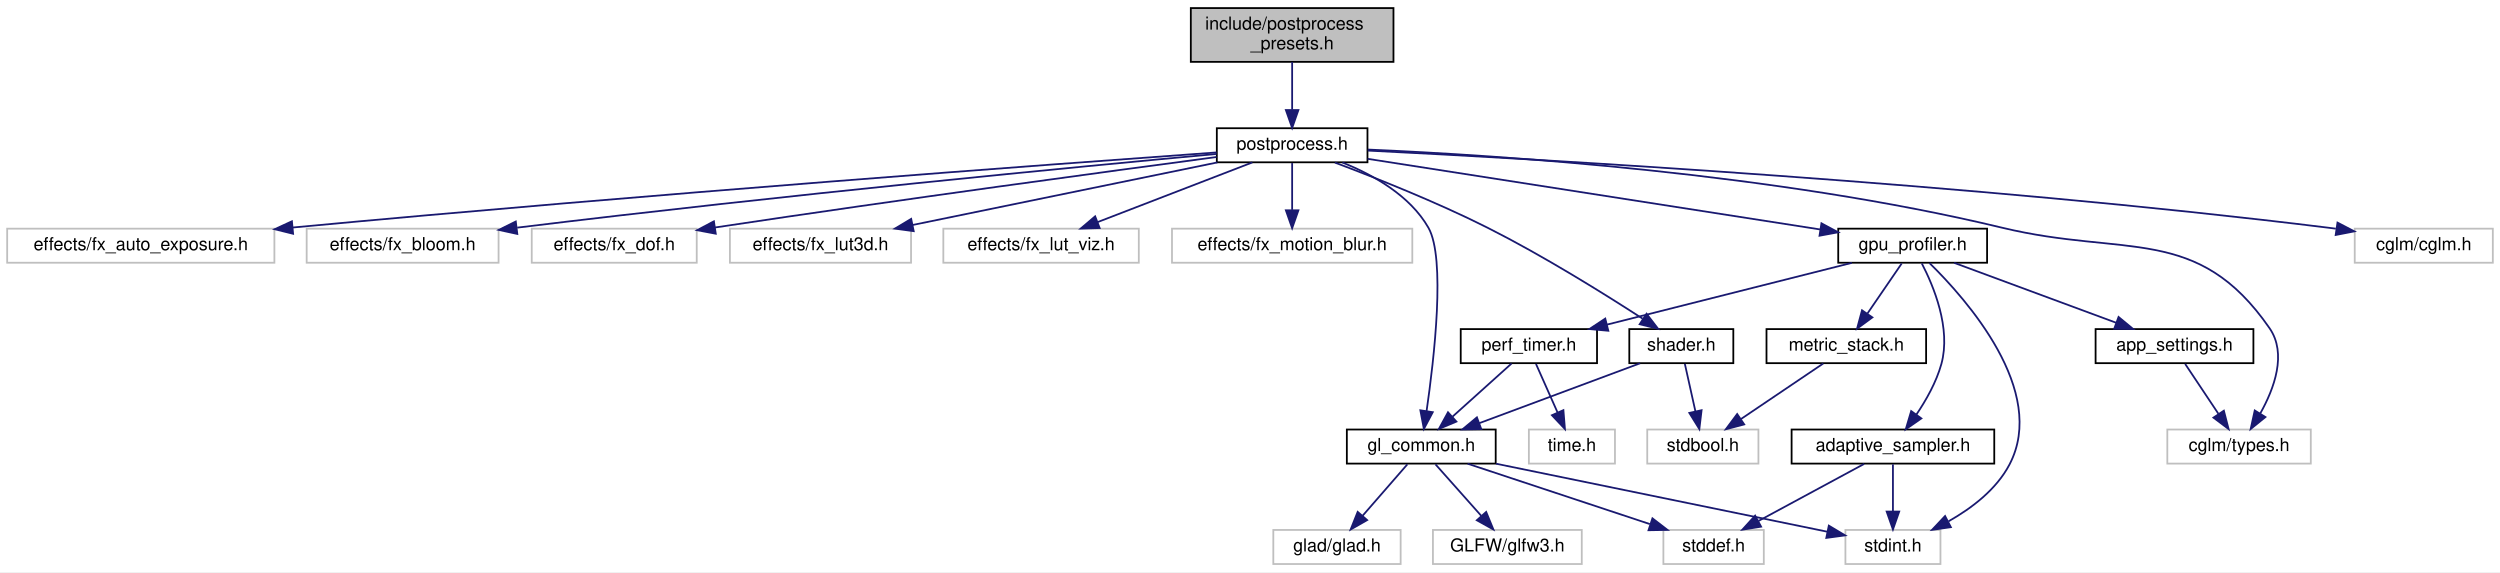
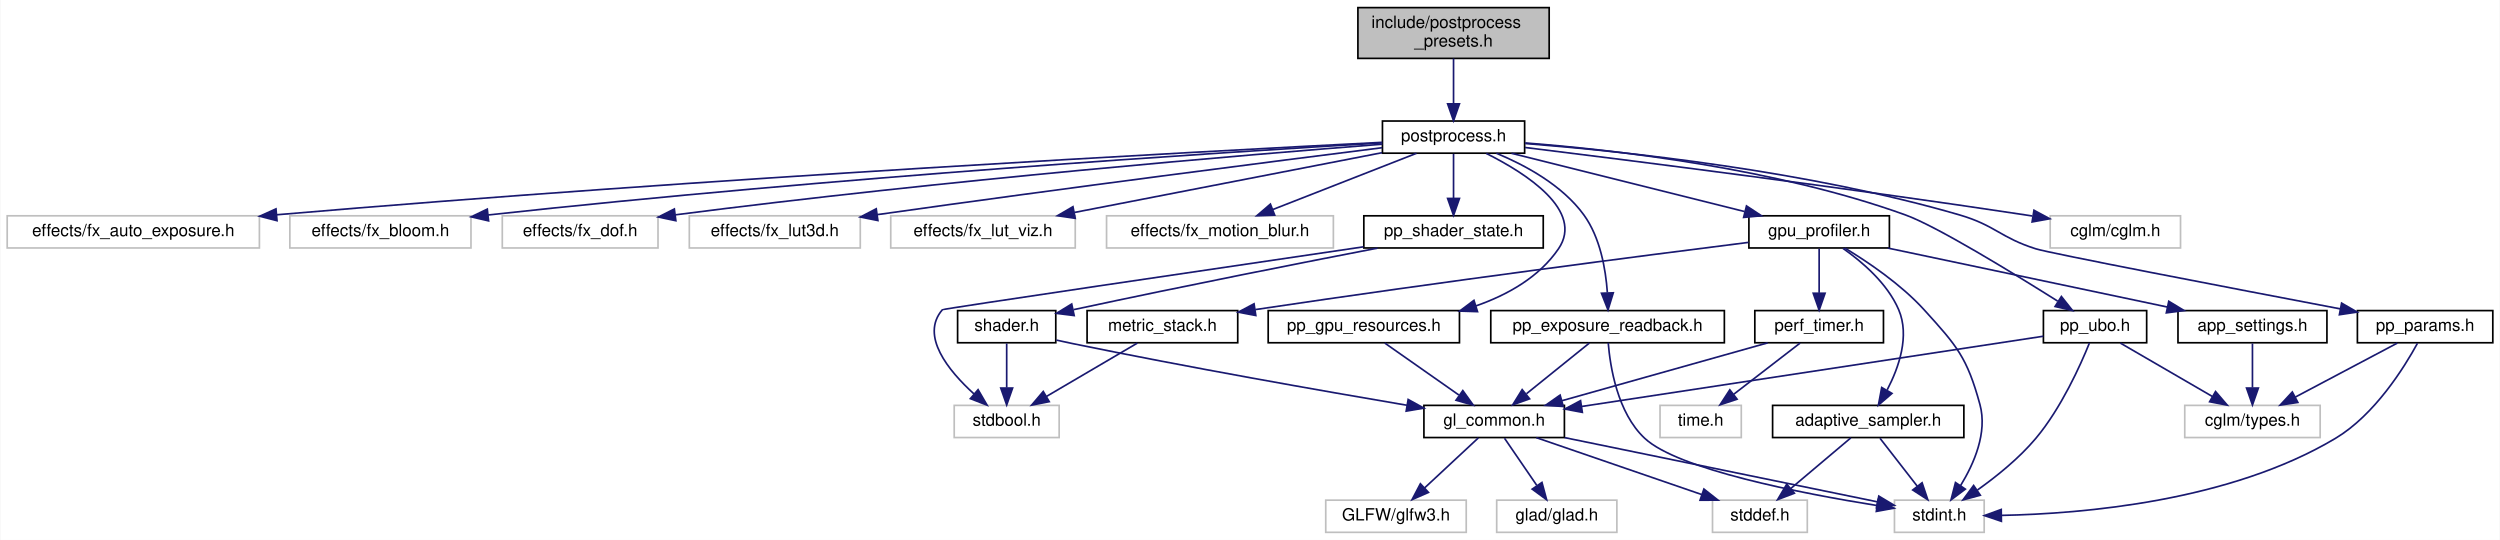
- <svg xmlns="http://www.w3.org/2000/svg" xmlns:xlink="http://www.w3.org/1999/xlink" width="1394pt" height="319pt" viewBox="0.00 0.00 1394.00 319.00">
+ <svg xmlns="http://www.w3.org/2000/svg" xmlns:xlink="http://www.w3.org/1999/xlink" width="1477pt" height="319pt" viewBox="0.00 0.00 1476.50 319.00">
  <g id="graph0" class="graph" transform="scale(1 1) rotate(0) translate(4 315)">
-     <polygon fill="white" stroke="transparent" points="-4,4 -4,-315 1390,-315 1390,4 -4,4" />
+     <polygon fill="white" stroke="transparent" points="-4,4 -4,-315 1472.5,-315 1472.5,4 -4,4" />
    <g id="node1" class="node">
      <g id="a_node1">
        <a xlink:title="Predefined configurations for the post-processing pipeline.">
-           <polygon fill="#bfbfbf" stroke="black" points="660,-280.5 660,-310.5 773,-310.5 773,-280.5 660,-280.5" />
-           <text text-anchor="start" x="668" y="-298.5" font-family="Helvetica,sans-Serif" font-size="10.00">include/postprocess</text>
-           <text text-anchor="middle" x="716.5" y="-287.5" font-family="Helvetica,sans-Serif" font-size="10.00">_presets.h</text>
+           <polygon fill="#bfbfbf" stroke="black" points="798,-280.5 798,-310.5 911,-310.5 911,-280.5 798,-280.5" />
+           <text text-anchor="start" x="806" y="-298.5" font-family="Helvetica,sans-Serif" font-size="10.00">include/postprocess</text>
+           <text text-anchor="middle" x="854.5" y="-287.5" font-family="Helvetica,sans-Serif" font-size="10.00">_presets.h</text>
        </a>
      </g>
    </g>
    <g id="node2" class="node">
      <g id="a_node2">
        <a xlink:href="postprocess_8h.html" target="_top" xlink:title="High-level post-processing pipeline and effects.">
-           <polygon fill="white" stroke="black" points="674.5,-224.5 674.5,-243.5 758.5,-243.5 758.5,-224.5 674.5,-224.5" />
-           <text text-anchor="middle" x="716.5" y="-231.5" font-family="Helvetica,sans-Serif" font-size="10.00">postprocess.h</text>
+           <polygon fill="white" stroke="black" points="812.5,-224.5 812.5,-243.5 896.5,-243.5 896.5,-224.5 812.5,-224.5" />
+           <text text-anchor="middle" x="854.5" y="-231.5" font-family="Helvetica,sans-Serif" font-size="10.00">postprocess.h</text>
        </a>
      </g>
    </g>
    <g id="edge1" class="edge">
-       <path fill="none" stroke="midnightblue" d="M716.5,-280.4C716.5,-272.47 716.5,-262.46 716.5,-253.86" />
-       <polygon fill="midnightblue" stroke="midnightblue" points="720,-253.66 716.5,-243.66 713,-253.66 720,-253.66" />
+       <path fill="none" stroke="midnightblue" d="M854.5,-280.4C854.5,-272.47 854.5,-262.46 854.5,-253.86" />
+       <polygon fill="midnightblue" stroke="midnightblue" points="858,-253.66 854.5,-243.66 851,-253.66 858,-253.66" />
    </g>
    <g id="node3" class="node">
      <g id="a_node3">
        <a xlink:title=" ">
          <polygon fill="white" stroke="#bfbfbf" points="0,-168.5 0,-187.5 149,-187.5 149,-168.5 0,-168.5" />
          <text text-anchor="middle" x="74.5" y="-175.5" font-family="Helvetica,sans-Serif" font-size="10.00">effects/fx_auto_exposure.h</text>
        </a>
      </g>
    </g>
    <g id="edge2" class="edge">
-       <path fill="none" stroke="midnightblue" d="M674.39,-230.01C582.73,-223.42 358.02,-206.78 159.19,-188.14" />
-       <polygon fill="midnightblue" stroke="midnightblue" points="159.43,-184.65 149.15,-187.19 158.77,-191.61 159.43,-184.65" />
+       <path fill="none" stroke="midnightblue" d="M812.42,-230.92C705.29,-225.5 413.29,-209.86 159.3,-188.12" />
+       <polygon fill="midnightblue" stroke="midnightblue" points="159.41,-184.62 149.14,-187.25 158.8,-191.59 159.41,-184.62" />
    </g>
    <g id="node4" class="node">
      <g id="a_node4">
        <a xlink:title=" ">
          <polygon fill="white" stroke="#bfbfbf" points="167,-168.5 167,-187.5 274,-187.5 274,-168.5 167,-168.5" />
          <text text-anchor="middle" x="220.5" y="-175.5" font-family="Helvetica,sans-Serif" font-size="10.00">effects/fx_bloom.h</text>
        </a>
      </g>
    </g>
    <g id="edge3" class="edge">
-       <path fill="none" stroke="midnightblue" d="M674.34,-229.16C598.58,-222.14 434.18,-206.38 284.4,-188.07" />
-       <polygon fill="midnightblue" stroke="midnightblue" points="284.45,-184.55 274.1,-186.8 283.6,-191.49 284.45,-184.55" />
+       <path fill="none" stroke="midnightblue" d="M812.15,-230.58C718.83,-225.06 488.27,-210.32 284.1,-187.99" />
+       <polygon fill="midnightblue" stroke="midnightblue" points="284.41,-184.51 274.09,-186.89 283.64,-191.46 284.41,-184.51" />
    </g>
    <g id="node5" class="node">
      <g id="a_node5">
        <a xlink:title=" ">
          <polygon fill="white" stroke="#bfbfbf" points="292.5,-168.5 292.5,-187.5 384.5,-187.5 384.5,-168.5 292.5,-168.5" />
          <text text-anchor="middle" x="338.5" y="-175.5" font-family="Helvetica,sans-Serif" font-size="10.00">effects/fx_dof.h</text>
        </a>
      </g>
    </g>
    <g id="edge4" class="edge">
-       <path fill="none" stroke="midnightblue" d="M674.39,-227.46C614.55,-219.51 501.25,-204.2 394.66,-188.15" />
-       <polygon fill="midnightblue" stroke="midnightblue" points="395.11,-184.68 384.7,-186.64 394.07,-191.6 395.11,-184.68" />
+       <path fill="none" stroke="midnightblue" d="M812.44,-229.81C732.93,-223.59 554.89,-208.71 394.72,-188.08" />
+       <polygon fill="midnightblue" stroke="midnightblue" points="395.05,-184.6 384.68,-186.78 394.15,-191.54 395.05,-184.6" />
    </g>
    <g id="node6" class="node">
      <g id="a_node6">
        <a xlink:title=" ">
          <polygon fill="white" stroke="#bfbfbf" points="403,-168.5 403,-187.5 504,-187.5 504,-168.5 403,-168.5" />
          <text text-anchor="middle" x="453.5" y="-175.5" font-family="Helvetica,sans-Serif" font-size="10.00">effects/fx_lut3d.h</text>
        </a>
      </g>
    </g>
    <g id="edge5" class="edge">
-       <path fill="none" stroke="midnightblue" d="M674.83,-224.44C628.75,-214.98 554.5,-199.74 504.87,-189.55" />
-       <polygon fill="midnightblue" stroke="midnightblue" points="505.48,-186.1 494.98,-187.52 504.07,-192.96 505.48,-186.1" />
+       <path fill="none" stroke="midnightblue" d="M812.34,-227.74C749.57,-219.84 627.57,-204.24 513.93,-188.18" />
+       <polygon fill="midnightblue" stroke="midnightblue" points="514.41,-184.71 504.02,-186.78 513.43,-191.65 514.41,-184.71" />
    </g>
    <g id="node7" class="node">
      <g id="a_node7">
        <a xlink:title=" ">
          <polygon fill="white" stroke="#bfbfbf" points="522,-168.5 522,-187.5 631,-187.5 631,-168.5 522,-168.5" />
          <text text-anchor="middle" x="576.5" y="-175.5" font-family="Helvetica,sans-Serif" font-size="10.00">effects/fx_lut_viz.h</text>
        </a>
      </g>
    </g>
    <g id="edge6" class="edge">
-       <path fill="none" stroke="midnightblue" d="M694.32,-224.44C671.07,-215.48 634.35,-201.31 608.08,-191.18" />
-       <polygon fill="midnightblue" stroke="midnightblue" points="609.17,-187.85 598.58,-187.52 606.65,-194.38 609.17,-187.85" />
+       <path fill="none" stroke="midnightblue" d="M812.28,-224.8C763.62,-215.35 683.55,-199.79 630.42,-189.47" />
+       <polygon fill="midnightblue" stroke="midnightblue" points="630.98,-186.02 620.5,-187.55 629.65,-192.89 630.98,-186.02" />
    </g>
    <g id="node8" class="node">
      <g id="a_node8">
        <a xlink:title=" ">
          <polygon fill="white" stroke="#bfbfbf" points="649.5,-168.5 649.5,-187.5 783.5,-187.5 783.5,-168.5 649.5,-168.5" />
          <text text-anchor="middle" x="716.5" y="-175.5" font-family="Helvetica,sans-Serif" font-size="10.00">effects/fx_motion_blur.h</text>
        </a>
      </g>
    </g>
    <g id="edge7" class="edge">
-       <path fill="none" stroke="midnightblue" d="M716.5,-224.08C716.5,-217.01 716.5,-206.86 716.5,-197.99" />
-       <polygon fill="midnightblue" stroke="midnightblue" points="720,-197.75 716.5,-187.75 713,-197.75 720,-197.75" />
+       <path fill="none" stroke="midnightblue" d="M832.63,-224.44C809.72,-215.48 773.52,-201.31 747.63,-191.18" />
+       <polygon fill="midnightblue" stroke="midnightblue" points="748.85,-187.9 738.26,-187.52 746.3,-194.42 748.85,-187.9" />
    </g>
    <g id="node9" class="node">
      <g id="a_node9">
-         <a xlink:href="gl__common_8h.html" target="_top" xlink:title="Common OpenGL definitions, RAII helpers, and utilities.">
-           <polygon fill="white" stroke="black" points="747,-56.5 747,-75.5 830,-75.5 830,-56.5 747,-56.5" />
-           <text text-anchor="middle" x="788.5" y="-63.5" font-family="Helvetica,sans-Serif" font-size="10.00">gl_common.h</text>
+         <a xlink:href="gpu__profiler_8h.html" target="_top" xlink:title=" ">
+           <polygon fill="white" stroke="black" points="1029,-168.5 1029,-187.5 1112,-187.5 1112,-168.5 1029,-168.5" />
+           <text text-anchor="middle" x="1070.5" y="-175.5" font-family="Helvetica,sans-Serif" font-size="10.00">gpu_profiler.h</text>
        </a>
      </g>
    </g>
    <g id="edge8" class="edge">
-       <path fill="none" stroke="midnightblue" d="M744.52,-224.4C761.67,-217.51 782.25,-205.98 792.5,-188 802.15,-171.08 795.73,-115.25 791.45,-85.71" />
-       <polygon fill="midnightblue" stroke="midnightblue" points="794.91,-85.17 789.95,-75.81 787.99,-86.22 794.91,-85.17" />
-     </g>
-     <g id="node14" class="node">
-       <g id="a_node14">
-         <a xlink:href="gpu__profiler_8h.html" target="_top" xlink:title=" ">
-           <polygon fill="white" stroke="black" points="1021,-168.5 1021,-187.5 1104,-187.5 1104,-168.5 1021,-168.5" />
-           <text text-anchor="middle" x="1062.5" y="-175.5" font-family="Helvetica,sans-Serif" font-size="10.00">gpu_profiler.h</text>
-         </a>
-       </g>
-     </g>
-     <g id="edge13" class="edge">
-       <path fill="none" stroke="midnightblue" d="M758.58,-226.43C822.05,-216.53 942.13,-197.79 1010.82,-187.07" />
-       <polygon fill="midnightblue" stroke="midnightblue" points="1011.64,-190.48 1020.98,-185.48 1010.56,-183.56 1011.64,-190.48" />
-     </g>
-     <g id="node21" class="node">
-       <g id="a_node21">
-         <a xlink:title=" ">
-           <polygon fill="white" stroke="#bfbfbf" points="1204.5,-56.5 1204.5,-75.5 1284.5,-75.5 1284.5,-56.5 1204.5,-56.5" />
-           <text text-anchor="middle" x="1244.5" y="-63.5" font-family="Helvetica,sans-Serif" font-size="10.00">cglm/types.h</text>
-         </a>
-       </g>
-     </g>
-     <g id="edge29" class="edge">
-       <path fill="none" stroke="midnightblue" d="M758.71,-231.61C831.75,-228.45 986.03,-218.46 1112.5,-188 1181.28,-171.44 1221.23,-190.16 1261.5,-132 1271.32,-117.82 1264.12,-98.33 1256.29,-84.4" />
-       <polygon fill="midnightblue" stroke="midnightblue" points="1259.2,-82.45 1250.97,-75.78 1253.24,-86.13 1259.2,-82.45" />
+       <path fill="none" stroke="midnightblue" d="M888.73,-224.44C926.01,-215.12 985.77,-200.18 1026.51,-190" />
+       <polygon fill="midnightblue" stroke="midnightblue" points="1027.58,-193.34 1036.43,-187.52 1025.88,-186.55 1027.58,-193.34" />
    </g>
    <g id="node22" class="node">
      <g id="a_node22">
-         <a xlink:href="shader_8h.html" target="_top" xlink:title="High-level OpenGL shader management with metadata and uniform caching.">
-           <polygon fill="white" stroke="black" points="904.5,-112.5 904.5,-131.5 962.5,-131.5 962.5,-112.5 904.5,-112.5" />
-           <text text-anchor="middle" x="933.5" y="-119.5" font-family="Helvetica,sans-Serif" font-size="10.00">shader.h</text>
-         </a>
-       </g>
-     </g>
-     <g id="edge25" class="edge">
-       <path fill="none" stroke="midnightblue" d="M740.35,-224.34C762.74,-215.94 796.98,-202.37 825.5,-188 856.49,-172.39 890.51,-151.19 911.93,-137.3" />
-       <polygon fill="midnightblue" stroke="midnightblue" points="914.11,-140.06 920.56,-131.66 910.28,-134.2 914.11,-140.06" />
+         <a xlink:href="pp__exposure__readback_8h.html" target="_top" xlink:title="Async GPU readback state for exposure and histogram.">
+           <polygon fill="white" stroke="black" points="876.5,-112.5 876.5,-131.5 1014.5,-131.5 1014.5,-112.5 876.5,-112.5" />
+           <text text-anchor="middle" x="945.5" y="-119.5" font-family="Helvetica,sans-Serif" font-size="10.00">pp_exposure_readback.h</text>
+         </a>
+       </g>
+     </g>
+     <g id="edge24" class="edge">
+       <path fill="none" stroke="midnightblue" d="M879.77,-224.47C896.95,-217.37 918.78,-205.55 931.5,-188 941.13,-174.71 944.38,-156.13 945.37,-142.24" />
+       <polygon fill="midnightblue" stroke="midnightblue" points="948.88,-142.01 945.76,-131.89 941.89,-141.75 948.88,-142.01" />
    </g>
    <g id="node23" class="node">
      <g id="a_node23">
-         <a xlink:title=" ">
-           <polygon fill="white" stroke="#bfbfbf" points="1309,-168.5 1309,-187.5 1386,-187.5 1386,-168.5 1309,-168.5" />
-           <text text-anchor="middle" x="1347.5" y="-175.5" font-family="Helvetica,sans-Serif" font-size="10.00">cglm/cglm.h</text>
-         </a>
-       </g>
-     </g>
-     <g id="edge28" class="edge">
-       <path fill="none" stroke="midnightblue" d="M758.69,-231.03C854.31,-226.27 1094.72,-212.69 1294.5,-188 1295.8,-187.84 1297.12,-187.67 1298.45,-187.49" />
-       <polygon fill="midnightblue" stroke="midnightblue" points="1299.38,-190.89 1308.77,-185.99 1298.37,-183.97 1299.38,-190.89" />
+         <a xlink:href="pp__gpu__resources_8h.html" target="_top" xlink:title="GPU resource handles for the post-processing pipeline.">
+           <polygon fill="white" stroke="black" points="745,-112.5 745,-131.5 858,-131.5 858,-112.5 745,-112.5" />
+           <text text-anchor="middle" x="801.5" y="-119.5" font-family="Helvetica,sans-Serif" font-size="10.00">pp_gpu_resources.h</text>
+         </a>
+       </g>
+     </g>
+     <g id="edge27" class="edge">
+       <path fill="none" stroke="midnightblue" d="M873.81,-224.37C897.26,-212.64 931.89,-190.54 916.5,-168 905.13,-151.34 886.58,-140.84 867.66,-134.24" />
+       <polygon fill="midnightblue" stroke="midnightblue" points="868.67,-130.88 858.08,-131.21 866.56,-137.56 868.67,-130.88" />
+     </g>
+     <g id="node24" class="node">
+       <g id="a_node24">
+         <a xlink:href="pp__params_8h.html" target="_top" xlink:title="Parameter structs and defaults for uber-shader post-processing effects.">
+           <polygon fill="white" stroke="black" points="1388.5,-112.5 1388.5,-131.5 1468.5,-131.5 1468.5,-112.5 1388.5,-112.5" />
+           <text text-anchor="middle" x="1428.5" y="-119.5" font-family="Helvetica,sans-Serif" font-size="10.00">pp_params.h</text>
+         </a>
+       </g>
+     </g>
+     <g id="edge29" class="edge">
+       <path fill="none" stroke="midnightblue" d="M896.86,-230.22C955.51,-225.57 1064.3,-214.02 1153.5,-188 1174.51,-181.87 1177.63,-174.59 1198.5,-168 1207.06,-165.3 1313.21,-144.92 1378.27,-132.53" />
+       <polygon fill="midnightblue" stroke="midnightblue" points="1379.17,-135.92 1388.34,-130.62 1377.86,-129.05 1379.17,-135.92" />
+     </g>
+     <g id="node25" class="node">
+       <g id="a_node25">
+         <a xlink:href="pp__shader__state_8h.html" target="_top" xlink:title="Shader management state for the optimized uber-shader pipeline.">
+           <polygon fill="white" stroke="black" points="801.5,-168.5 801.5,-187.5 907.5,-187.5 907.5,-168.5 801.5,-168.5" />
+           <text text-anchor="middle" x="854.5" y="-175.5" font-family="Helvetica,sans-Serif" font-size="10.00">pp_shader_state.h</text>
+         </a>
+       </g>
+     </g>
+     <g id="edge32" class="edge">
+       <path fill="none" stroke="midnightblue" d="M854.5,-224.08C854.5,-217.01 854.5,-206.86 854.5,-197.99" />
+       <polygon fill="midnightblue" stroke="midnightblue" points="858,-197.75 854.5,-187.75 851,-197.75 858,-197.75" />
+     </g>
+     <g id="node27" class="node">
+       <g id="a_node27">
+         <a xlink:href="pp__ubo_8h.html" target="_top" xlink:title="GPU-side Uniform Buffer Object layout for the post-processing uber-shader.">
+           <polygon fill="white" stroke="black" points="1203,-112.5 1203,-131.5 1264,-131.5 1264,-112.5 1203,-112.5" />
+           <text text-anchor="middle" x="1233.5" y="-119.5" font-family="Helvetica,sans-Serif" font-size="10.00">pp_ubo.h</text>
+         </a>
+       </g>
+     </g>
+     <g id="edge37" class="edge">
+       <path fill="none" stroke="midnightblue" d="M896.84,-230.55C950.51,-226.39 1045.23,-215.53 1121.5,-188 1139.75,-181.41 1184.33,-154.15 1211.42,-137.09" />
+       <polygon fill="midnightblue" stroke="midnightblue" points="1213.62,-139.84 1220.2,-131.53 1209.88,-133.92 1213.62,-139.84" />
+     </g>
+     <g id="node28" class="node">
+       <g id="a_node28">
+         <a xlink:title=" ">
+           <polygon fill="white" stroke="#bfbfbf" points="1207,-168.5 1207,-187.5 1284,-187.5 1284,-168.5 1207,-168.5" />
+           <text text-anchor="middle" x="1245.5" y="-175.5" font-family="Helvetica,sans-Serif" font-size="10.00">cglm/cglm.h</text>
+         </a>
+       </g>
+     </g>
+     <g id="edge41" class="edge">
+       <path fill="none" stroke="midnightblue" d="M896.72,-227.87C960.77,-219.98 1086.27,-204.09 1192.5,-188 1193.8,-187.8 1195.11,-187.6 1196.44,-187.39" />
+       <polygon fill="midnightblue" stroke="midnightblue" points="1197.42,-190.78 1206.74,-185.75 1196.31,-183.87 1197.42,-190.78" />
    </g>
    <g id="node10" class="node">
      <g id="a_node10">
-         <a xlink:title=" ">
-           <polygon fill="white" stroke="#bfbfbf" points="706,-0.5 706,-19.5 777,-19.5 777,-0.5 706,-0.5" />
-           <text text-anchor="middle" x="741.5" y="-7.5" font-family="Helvetica,sans-Serif" font-size="10.00">glad/glad.h</text>
+         <a xlink:href="adaptive__sampler_8h.html" target="_top" xlink:title="Adaptive sampling utility for performance metrics.">
+           <polygon fill="white" stroke="black" points="1043,-56.5 1043,-75.5 1156,-75.5 1156,-56.5 1043,-56.5" />
+           <text text-anchor="middle" x="1099.5" y="-63.5" font-family="Helvetica,sans-Serif" font-size="10.00">adaptive_sampler.h</text>
        </a>
      </g>
    </g>
    <g id="edge9" class="edge">
-       <path fill="none" stroke="midnightblue" d="M780.74,-56.08C773.96,-48.3 763.96,-36.8 755.74,-27.37" />
-       <polygon fill="midnightblue" stroke="midnightblue" points="758.32,-25 749.12,-19.75 753.04,-29.59 758.32,-25" />
-     </g>
-     <g id="node11" class="node">
-       <g id="a_node11">
-         <a xlink:title=" ">
-           <polygon fill="white" stroke="#bfbfbf" points="795,-0.5 795,-19.5 878,-19.5 878,-0.5 795,-0.5" />
-           <text text-anchor="middle" x="836.5" y="-7.5" font-family="Helvetica,sans-Serif" font-size="10.00">GLFW/glfw3.h</text>
-         </a>
-       </g>
-     </g>
-     <g id="edge10" class="edge">
-       <path fill="none" stroke="midnightblue" d="M796.43,-56.08C803.35,-48.3 813.57,-36.8 821.95,-27.37" />
-       <polygon fill="midnightblue" stroke="midnightblue" points="824.69,-29.55 828.72,-19.75 819.46,-24.9 824.69,-29.55" />
+       <path fill="none" stroke="midnightblue" d="M1084.58,-168.26C1095.85,-160.35 1110.85,-147.58 1117.5,-132 1124.1,-116.55 1117.65,-98.01 1110.71,-84.69" />
+       <polygon fill="midnightblue" stroke="midnightblue" points="1113.53,-82.58 1105.51,-75.66 1107.46,-86.07 1113.53,-82.58" />
    </g>
    <g id="node12" class="node">
      <g id="a_node12">
        <a xlink:title=" ">
-           <polygon fill="white" stroke="#bfbfbf" points="923.5,-0.5 923.5,-19.5 979.5,-19.5 979.5,-0.5 923.5,-0.5" />
-           <text text-anchor="middle" x="951.5" y="-7.5" font-family="Helvetica,sans-Serif" font-size="10.00">stddef.h</text>
-         </a>
-       </g>
-     </g>
-     <g id="edge11" class="edge">
-       <path fill="none" stroke="midnightblue" d="M814.33,-56.44C841.75,-47.36 885.28,-32.94 915.93,-22.78" />
-       <polygon fill="midnightblue" stroke="midnightblue" points="917.4,-25.98 925.79,-19.52 915.2,-19.34 917.4,-25.98" />
+           <polygon fill="white" stroke="#bfbfbf" points="1115,-0.5 1115,-19.5 1168,-19.5 1168,-0.5 1115,-0.5" />
+           <text text-anchor="middle" x="1141.5" y="-7.5" font-family="Helvetica,sans-Serif" font-size="10.00">stdint.h</text>
+         </a>
+       </g>
+     </g>
+     <g id="edge21" class="edge">
+       <path fill="none" stroke="midnightblue" d="M1085.62,-168.48C1099.09,-160.36 1118.72,-147.16 1132.5,-132 1151.93,-110.62 1157.9,-103.87 1165.5,-76 1170.03,-59.38 1161.98,-41.01 1154.01,-28.05" />
+       <polygon fill="midnightblue" stroke="midnightblue" points="1156.87,-26.03 1148.4,-19.67 1151.05,-29.93 1156.87,-26.03" />
    </g>
    <g id="node13" class="node">
      <g id="a_node13">
-         <a xlink:title=" ">
-           <polygon fill="white" stroke="#bfbfbf" points="1025,-0.5 1025,-19.5 1078,-19.5 1078,-0.5 1025,-0.5" />
-           <text text-anchor="middle" x="1051.5" y="-7.5" font-family="Helvetica,sans-Serif" font-size="10.00">stdint.h</text>
+         <a xlink:href="metric__stack_8h.html" target="_top" xlink:title=" ">
+           <polygon fill="white" stroke="black" points="638,-112.5 638,-131.5 727,-131.5 727,-112.5 638,-112.5" />
+           <text text-anchor="middle" x="682.5" y="-119.5" font-family="Helvetica,sans-Serif" font-size="10.00">metric_stack.h</text>
        </a>
      </g>
    </g>
    <g id="edge12" class="edge">
-       <path fill="none" stroke="midnightblue" d="M830.17,-56.44C881.05,-46 966.28,-28.5 1014.78,-18.54" />
-       <polygon fill="midnightblue" stroke="midnightblue" points="1015.75,-21.91 1024.84,-16.47 1014.34,-15.06 1015.75,-21.91" />
-     </g>
-     <g id="edge22" class="edge">
-       <path fill="none" stroke="midnightblue" d="M1071.88,-168.32C1092.43,-148.19 1137.96,-96.96 1116.5,-56 1109.22,-42.11 1095.49,-31.65 1082.52,-24.33" />
-       <polygon fill="midnightblue" stroke="midnightblue" points="1083.8,-21.05 1073.31,-19.55 1080.57,-27.27 1083.8,-21.05" />
+       <path fill="none" stroke="midnightblue" d="M1028.78,-171.8C967.36,-164.06 848.72,-148.75 737.34,-132.09" />
+       <polygon fill="midnightblue" stroke="midnightblue" points="737.68,-128.6 727.27,-130.57 736.64,-135.52 737.68,-128.6" />
    </g>
    <g id="node15" class="node">
      <g id="a_node15">
-         <a xlink:href="adaptive__sampler_8h.html" target="_top" xlink:title="Adaptive sampling utility for performance metrics.">
-           <polygon fill="white" stroke="black" points="995,-56.5 995,-75.5 1108,-75.5 1108,-56.5 995,-56.5" />
-           <text text-anchor="middle" x="1051.5" y="-63.5" font-family="Helvetica,sans-Serif" font-size="10.00">adaptive_sampler.h</text>
+         <a xlink:href="perf__timer_8h.html" target="_top" xlink:title="High-precision performance measurement (CPU and GPU).">
+           <polygon fill="white" stroke="black" points="1032.5,-112.5 1032.5,-131.5 1108.5,-131.5 1108.5,-112.5 1032.5,-112.5" />
+           <text text-anchor="middle" x="1070.5" y="-119.5" font-family="Helvetica,sans-Serif" font-size="10.00">perf_timer.h</text>
        </a>
      </g>
    </g>
    <g id="edge14" class="edge">
-       <path fill="none" stroke="midnightblue" d="M1067.59,-168.13C1074.13,-155.57 1084.02,-131.94 1078.5,-112 1075.71,-101.92 1069.99,-91.83 1064.53,-83.77" />
-       <polygon fill="midnightblue" stroke="midnightblue" points="1067.35,-81.69 1058.65,-75.64 1061.68,-85.79 1067.35,-81.69" />
-     </g>
-     <g id="node16" class="node">
-       <g id="a_node16">
-         <a xlink:href="metric__stack_8h.html" target="_top" xlink:title=" ">
-           <polygon fill="white" stroke="black" points="981,-112.5 981,-131.5 1070,-131.5 1070,-112.5 981,-112.5" />
-           <text text-anchor="middle" x="1025.5" y="-119.5" font-family="Helvetica,sans-Serif" font-size="10.00">metric_stack.h</text>
-         </a>
-       </g>
-     </g>
-     <g id="edge17" class="edge">
-       <path fill="none" stroke="midnightblue" d="M1056.39,-168.08C1051.22,-160.53 1043.65,-149.49 1037.31,-140.23" />
-       <polygon fill="midnightblue" stroke="midnightblue" points="1040.04,-138.02 1031.5,-131.75 1034.26,-141.98 1040.04,-138.02" />
-     </g>
-     <g id="node18" class="node">
-       <g id="a_node18">
-         <a xlink:href="perf__timer_8h.html" target="_top" xlink:title="High-precision performance measurement (CPU and GPU).">
-           <polygon fill="white" stroke="black" points="810.5,-112.5 810.5,-131.5 886.5,-131.5 886.5,-112.5 810.5,-112.5" />
-           <text text-anchor="middle" x="848.5" y="-119.5" font-family="Helvetica,sans-Serif" font-size="10.00">perf_timer.h</text>
-         </a>
-       </g>
-     </g>
-     <g id="edge19" class="edge">
-       <path fill="none" stroke="midnightblue" d="M1028.59,-168.44C991.65,-159.12 932.45,-144.18 892.08,-134" />
-       <polygon fill="midnightblue" stroke="midnightblue" points="892.8,-130.57 882.25,-131.52 891.09,-137.36 892.8,-130.57" />
+       <path fill="none" stroke="midnightblue" d="M1070.5,-168.08C1070.5,-161.01 1070.5,-150.86 1070.5,-141.99" />
+       <polygon fill="midnightblue" stroke="midnightblue" points="1074,-141.75 1070.5,-131.75 1067,-141.75 1074,-141.75" />
    </g>
    <g id="node20" class="node">
      <g id="a_node20">
        <a xlink:href="app__settings_8h.html" target="_top" xlink:title="Global application constants, configuration macros, and default values.">
-           <polygon fill="white" stroke="black" points="1164.5,-112.5 1164.5,-131.5 1252.5,-131.5 1252.5,-112.5 1164.5,-112.5" />
-           <text text-anchor="middle" x="1208.5" y="-119.5" font-family="Helvetica,sans-Serif" font-size="10.00">app_settings.h</text>
-         </a>
-       </g>
-     </g>
-     <g id="edge23" class="edge">
-       <path fill="none" stroke="midnightblue" d="M1085.63,-168.44C1109.98,-159.44 1148.51,-145.19 1175.92,-135.05" />
-       <polygon fill="midnightblue" stroke="midnightblue" points="1177.31,-138.27 1185.47,-131.52 1174.88,-131.7 1177.31,-138.27" />
+           <polygon fill="white" stroke="black" points="1282.5,-112.5 1282.5,-131.5 1370.5,-131.5 1370.5,-112.5 1282.5,-112.5" />
+           <text text-anchor="middle" x="1326.5" y="-119.5" font-family="Helvetica,sans-Serif" font-size="10.00">app_settings.h</text>
+         </a>
+       </g>
+     </g>
+     <g id="edge22" class="edge">
+       <path fill="none" stroke="midnightblue" d="M1111.06,-168.44C1155.82,-159 1227.88,-143.8 1276.2,-133.61" />
+       <polygon fill="midnightblue" stroke="midnightblue" points="1277.06,-137.01 1286.13,-131.52 1275.62,-130.16 1277.06,-137.01" />
+     </g>
+     <g id="node11" class="node">
+       <g id="a_node11">
+         <a xlink:title=" ">
+           <polygon fill="white" stroke="#bfbfbf" points="1007.5,-0.5 1007.5,-19.5 1063.5,-19.5 1063.5,-0.5 1007.5,-0.5" />
+           <text text-anchor="middle" x="1035.5" y="-7.5" font-family="Helvetica,sans-Serif" font-size="10.00">stddef.h</text>
+         </a>
+       </g>
+     </g>
+     <g id="edge10" class="edge">
+       <path fill="none" stroke="midnightblue" d="M1089.22,-56.32C1079.66,-48.26 1065.22,-36.08 1053.72,-26.37" />
+       <polygon fill="midnightblue" stroke="midnightblue" points="1055.87,-23.61 1045.97,-19.83 1051.36,-28.96 1055.87,-23.61" />
+     </g>
+     <g id="edge11" class="edge">
+       <path fill="none" stroke="midnightblue" d="M1106.44,-56.08C1112.43,-48.38 1121.25,-37.03 1128.55,-27.65" />
+       <polygon fill="midnightblue" stroke="midnightblue" points="1131.32,-29.79 1134.69,-19.75 1125.79,-25.5 1131.32,-29.79" />
+     </g>
+     <g id="node14" class="node">
+       <g id="a_node14">
+         <a xlink:title=" ">
+           <polygon fill="white" stroke="#bfbfbf" points="559.5,-56.5 559.5,-75.5 621.5,-75.5 621.5,-56.5 559.5,-56.5" />
+           <text text-anchor="middle" x="590.5" y="-63.5" font-family="Helvetica,sans-Serif" font-size="10.00">stdbool.h</text>
+         </a>
+       </g>
+     </g>
+     <g id="edge13" class="edge">
+       <path fill="none" stroke="midnightblue" d="M667.72,-112.32C653.23,-103.82 630.93,-90.73 614.01,-80.8" />
+       <polygon fill="midnightblue" stroke="midnightblue" points="615.64,-77.7 605.24,-75.65 612.1,-83.74 615.64,-77.7" />
+     </g>
+     <g id="node16" class="node">
+       <g id="a_node16">
+         <a xlink:href="gl__common_8h.html" target="_top" xlink:title="Common OpenGL definitions, RAII helpers, and utilities.">
+           <polygon fill="white" stroke="black" points="837,-56.5 837,-75.5 920,-75.5 920,-56.5 837,-56.5" />
+           <text text-anchor="middle" x="878.5" y="-63.5" font-family="Helvetica,sans-Serif" font-size="10.00">gl_common.h</text>
+         </a>
+       </g>
    </g>
    <g id="edge15" class="edge">
-       <path fill="none" stroke="midnightblue" d="M1035.43,-56.32C1019.54,-47.74 994.99,-34.49 976.54,-24.52" />
-       <polygon fill="midnightblue" stroke="midnightblue" points="977.99,-21.33 967.53,-19.65 974.66,-27.49 977.99,-21.33" />
-     </g>
-     <g id="edge16" class="edge">
-       <path fill="none" stroke="midnightblue" d="M1051.5,-56.08C1051.5,-49.01 1051.5,-38.86 1051.5,-29.99" />
-       <polygon fill="midnightblue" stroke="midnightblue" points="1055,-29.75 1051.5,-19.75 1048,-29.75 1055,-29.75" />
+       <path fill="none" stroke="midnightblue" d="M1040.08,-112.44C1007.22,-103.2 954.72,-88.44 918.53,-78.26" />
+       <polygon fill="midnightblue" stroke="midnightblue" points="919.35,-74.85 908.78,-75.52 917.46,-81.59 919.35,-74.85" />
+     </g>
+     <g id="node19" class="node">
+       <g id="a_node19">
+         <a xlink:title=" ">
+           <polygon fill="white" stroke="#bfbfbf" points="976.5,-56.5 976.5,-75.5 1024.5,-75.5 1024.5,-56.5 976.5,-56.5" />
+           <text text-anchor="middle" x="1000.5" y="-63.5" font-family="Helvetica,sans-Serif" font-size="10.00">time.h</text>
+         </a>
+       </g>
+     </g>
+     <g id="edge20" class="edge">
+       <path fill="none" stroke="midnightblue" d="M1059.25,-112.32C1048.7,-104.18 1032.7,-91.84 1020.06,-82.09" />
+       <polygon fill="midnightblue" stroke="midnightblue" points="1022.01,-79.17 1011.95,-75.83 1017.73,-84.71 1022.01,-79.17" />
+     </g>
+     <g id="edge18" class="edge">
+       <path fill="none" stroke="midnightblue" d="M903.38,-56.44C929.79,-47.36 971.72,-32.94 1001.24,-22.78" />
+       <polygon fill="midnightblue" stroke="midnightblue" points="1002.42,-26.08 1010.74,-19.52 1000.14,-19.46 1002.42,-26.08" />
+     </g>
+     <g id="edge19" class="edge">
+       <path fill="none" stroke="midnightblue" d="M920.17,-56.44C971.05,-46 1056.28,-28.5 1104.78,-18.54" />
+       <polygon fill="midnightblue" stroke="midnightblue" points="1105.75,-21.91 1114.84,-16.47 1104.34,-15.06 1105.75,-21.91" />
    </g>
    <g id="node17" class="node">
      <g id="a_node17">
        <a xlink:title=" ">
-           <polygon fill="white" stroke="#bfbfbf" points="914.5,-56.5 914.5,-75.5 976.5,-75.5 976.5,-56.5 914.5,-56.5" />
-           <text text-anchor="middle" x="945.5" y="-63.5" font-family="Helvetica,sans-Serif" font-size="10.00">stdbool.h</text>
-         </a>
-       </g>
-     </g>
-     <g id="edge18" class="edge">
-       <path fill="none" stroke="midnightblue" d="M1012.65,-112.32C1000.28,-103.98 981.37,-91.21 966.76,-81.35" />
-       <polygon fill="midnightblue" stroke="midnightblue" points="968.57,-78.35 958.32,-75.65 964.65,-84.15 968.57,-78.35" />
-     </g>
-     <g id="edge20" class="edge">
-       <path fill="none" stroke="midnightblue" d="M838.86,-112.32C829.99,-104.34 816.63,-92.31 805.89,-82.65" />
-       <polygon fill="midnightblue" stroke="midnightblue" points="808.09,-79.92 798.32,-75.83 803.41,-85.13 808.09,-79.92" />
-     </g>
-     <g id="node19" class="node">
-       <g id="a_node19">
-         <a xlink:title=" ">
-           <polygon fill="white" stroke="#bfbfbf" points="848.5,-56.5 848.5,-75.5 896.5,-75.5 896.5,-56.5 848.5,-56.5" />
-           <text text-anchor="middle" x="872.5" y="-63.5" font-family="Helvetica,sans-Serif" font-size="10.00">time.h</text>
-         </a>
-       </g>
-     </g>
-     <g id="edge21" class="edge">
-       <path fill="none" stroke="midnightblue" d="M852.46,-112.08C855.71,-104.77 860.42,-94.18 864.45,-85.1" />
-       <polygon fill="midnightblue" stroke="midnightblue" points="867.75,-86.31 868.61,-75.75 861.35,-83.47 867.75,-86.31" />
-     </g>
-     <g id="edge24" class="edge">
-       <path fill="none" stroke="midnightblue" d="M1214.44,-112.08C1219.48,-104.53 1226.84,-93.49 1233.01,-84.23" />
-       <polygon fill="midnightblue" stroke="midnightblue" points="1236.03,-86.01 1238.67,-75.75 1230.21,-82.13 1236.03,-86.01" />
+           <polygon fill="white" stroke="#bfbfbf" points="880,-0.5 880,-19.5 951,-19.5 951,-0.5 880,-0.5" />
+           <text text-anchor="middle" x="915.5" y="-7.5" font-family="Helvetica,sans-Serif" font-size="10.00">glad/glad.h</text>
+         </a>
+       </g>
+     </g>
+     <g id="edge16" class="edge">
+       <path fill="none" stroke="midnightblue" d="M884.61,-56.08C889.78,-48.53 897.35,-37.49 903.69,-28.23" />
+       <polygon fill="midnightblue" stroke="midnightblue" points="906.74,-29.98 909.5,-19.75 900.96,-26.02 906.74,-29.98" />
+     </g>
+     <g id="node18" class="node">
+       <g id="a_node18">
+         <a xlink:title=" ">
+           <polygon fill="white" stroke="#bfbfbf" points="779,-0.5 779,-19.5 862,-19.5 862,-0.5 779,-0.5" />
+           <text text-anchor="middle" x="820.5" y="-7.5" font-family="Helvetica,sans-Serif" font-size="10.00">GLFW/glfw3.h</text>
+         </a>
+       </g>
+     </g>
+     <g id="edge17" class="edge">
+       <path fill="none" stroke="midnightblue" d="M869.18,-56.32C860.61,-48.34 847.69,-36.31 837.31,-26.65" />
+       <polygon fill="midnightblue" stroke="midnightblue" points="839.69,-24.09 829.99,-19.83 834.92,-29.21 839.69,-24.09" />
+     </g>
+     <g id="node21" class="node">
+       <g id="a_node21">
+         <a xlink:title=" ">
+           <polygon fill="white" stroke="#bfbfbf" points="1286.5,-56.5 1286.5,-75.5 1366.5,-75.5 1366.5,-56.5 1286.5,-56.5" />
+           <text text-anchor="middle" x="1326.5" y="-63.5" font-family="Helvetica,sans-Serif" font-size="10.00">cglm/types.h</text>
+         </a>
+       </g>
+     </g>
+     <g id="edge23" class="edge">
+       <path fill="none" stroke="midnightblue" d="M1326.5,-112.08C1326.5,-105.01 1326.5,-94.86 1326.5,-85.99" />
+       <polygon fill="midnightblue" stroke="midnightblue" points="1330,-85.75 1326.5,-75.75 1323,-85.75 1330,-85.75" />
    </g>
    <g id="edge26" class="edge">
-       <path fill="none" stroke="midnightblue" d="M910.52,-112.44C886.34,-103.44 848.08,-89.19 820.85,-79.05" />
-       <polygon fill="midnightblue" stroke="midnightblue" points="821.96,-75.73 811.37,-75.52 819.52,-82.29 821.96,-75.73" />
-     </g>
-     <g id="edge27" class="edge">
-       <path fill="none" stroke="midnightblue" d="M935.48,-112.08C937.07,-104.93 939.36,-94.64 941.35,-85.69" />
-       <polygon fill="midnightblue" stroke="midnightblue" points="944.8,-86.27 943.56,-75.75 937.97,-84.75 944.8,-86.27" />
+       <path fill="none" stroke="midnightblue" d="M945.89,-112.46C947.01,-98.56 951.27,-71.08 967.5,-56 987.27,-37.62 1059.8,-23.53 1104.74,-16.33" />
+       <polygon fill="midnightblue" stroke="midnightblue" points="1105.36,-19.77 1114.7,-14.77 1104.28,-12.86 1105.36,-19.77" />
+     </g>
+     <g id="edge25" class="edge">
+       <path fill="none" stroke="midnightblue" d="M934.74,-112.32C924.73,-104.26 909.61,-92.08 897.57,-82.37" />
+       <polygon fill="midnightblue" stroke="midnightblue" points="899.44,-79.38 889.46,-75.83 895.05,-84.83 899.44,-79.38" />
+     </g>
+     <g id="edge28" class="edge">
+       <path fill="none" stroke="midnightblue" d="M813.87,-112.32C825.66,-104.06 843.63,-91.45 857.64,-81.63" />
+       <polygon fill="midnightblue" stroke="midnightblue" points="859.98,-84.26 866.16,-75.65 855.96,-78.53 859.98,-84.26" />
+     </g>
+     <g id="edge31" class="edge">
+       <path fill="none" stroke="midnightblue" d="M1423.99,-112.19C1416.19,-97.91 1398.75,-69.89 1375.5,-56 1313.29,-18.85 1226.67,-11.47 1178.16,-10.51" />
+       <polygon fill="midnightblue" stroke="midnightblue" points="1178.17,-7.01 1168.13,-10.4 1178.08,-14.01 1178.17,-7.01" />
+     </g>
+     <g id="edge30" class="edge">
+       <path fill="none" stroke="midnightblue" d="M1412.11,-112.32C1395.83,-103.7 1370.63,-90.36 1351.78,-80.39" />
+       <polygon fill="midnightblue" stroke="midnightblue" points="1353.32,-77.24 1342.85,-75.65 1350.05,-83.43 1353.32,-77.24" />
+     </g>
+     <g id="edge36" class="edge">
+       <path fill="none" stroke="midnightblue" d="M801.31,-169.18C714.78,-156.45 553.01,-132.59 552.5,-132 539.27,-116.66 555.99,-96.07 571.24,-82.21" />
+       <polygon fill="midnightblue" stroke="midnightblue" points="573.6,-84.8 578.92,-75.64 569.04,-79.48 573.6,-84.8" />
+     </g>
+     <g id="node26" class="node">
+       <g id="a_node26">
+         <a xlink:href="shader_8h.html" target="_top" xlink:title="High-level OpenGL shader management with metadata and uniform caching.">
+           <polygon fill="white" stroke="black" points="561.5,-112.5 561.5,-131.5 619.5,-131.5 619.5,-112.5 561.5,-112.5" />
+           <text text-anchor="middle" x="590.5" y="-119.5" font-family="Helvetica,sans-Serif" font-size="10.00">shader.h</text>
+         </a>
+       </g>
+     </g>
+     <g id="edge33" class="edge">
+       <path fill="none" stroke="midnightblue" d="M809.6,-168.42C766.25,-160.05 698.53,-146.74 629.98,-132.05" />
+       <polygon fill="midnightblue" stroke="midnightblue" points="630.38,-128.56 619.87,-129.87 628.91,-135.4 630.38,-128.56" />
+     </g>
+     <g id="edge35" class="edge">
+       <path fill="none" stroke="midnightblue" d="M590.5,-112.08C590.5,-105.01 590.5,-94.86 590.5,-85.99" />
+       <polygon fill="midnightblue" stroke="midnightblue" points="594,-85.75 590.5,-75.75 587,-85.75 594,-85.75" />
+     </g>
+     <g id="edge34" class="edge">
+       <path fill="none" stroke="midnightblue" d="M619.85,-114.07C623.1,-113.35 626.37,-112.64 629.5,-112 697.53,-98.01 776.51,-84.14 826.96,-75.57" />
+       <polygon fill="midnightblue" stroke="midnightblue" points="827.69,-79 836.97,-73.88 826.52,-72.1 827.69,-79" />
+     </g>
+     <g id="edge40" class="edge">
+       <path fill="none" stroke="midnightblue" d="M1230.18,-112.33C1224.86,-99.18 1213.5,-73.87 1198.5,-56 1188.65,-44.26 1175.31,-33.53 1164.01,-25.49" />
+       <polygon fill="midnightblue" stroke="midnightblue" points="1165.72,-22.42 1155.49,-19.66 1161.76,-28.2 1165.72,-22.42" />
+     </g>
+     <g id="edge38" class="edge">
+       <path fill="none" stroke="midnightblue" d="M1202.93,-116.35C1142.13,-107.1 1005.45,-86.31 930.36,-74.89" />
+       <polygon fill="midnightblue" stroke="midnightblue" points="930.6,-71.38 920.18,-73.34 929.54,-78.3 930.6,-71.38" />
+     </g>
+     <g id="edge39" class="edge">
+       <path fill="none" stroke="midnightblue" d="M1248.44,-112.32C1263.09,-103.82 1285.63,-90.73 1302.74,-80.8" />
+       <polygon fill="midnightblue" stroke="midnightblue" points="1304.7,-83.7 1311.6,-75.65 1301.19,-77.65 1304.7,-83.7" />
    </g>
  </g>
</svg>
